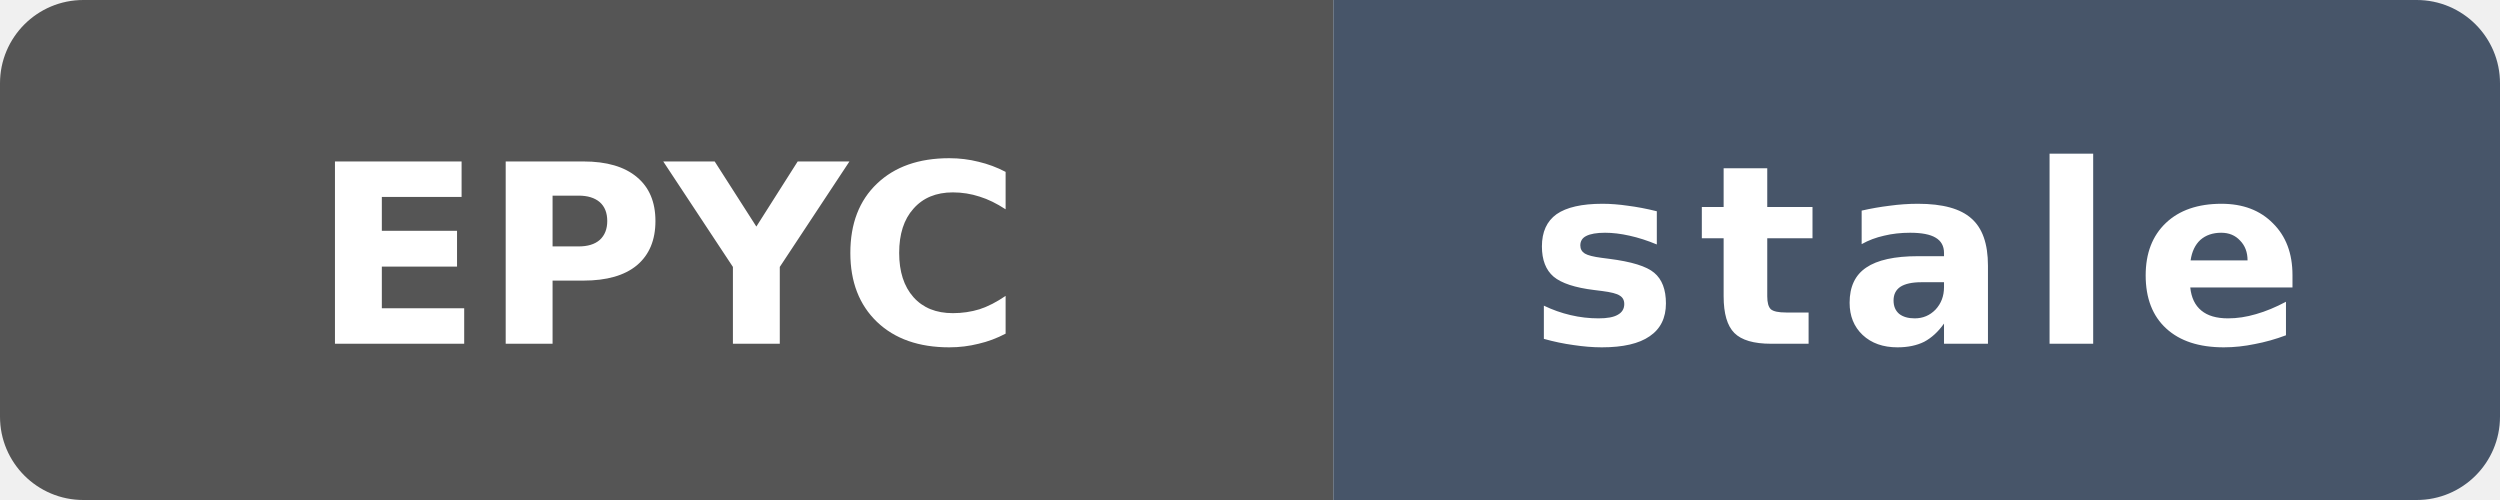
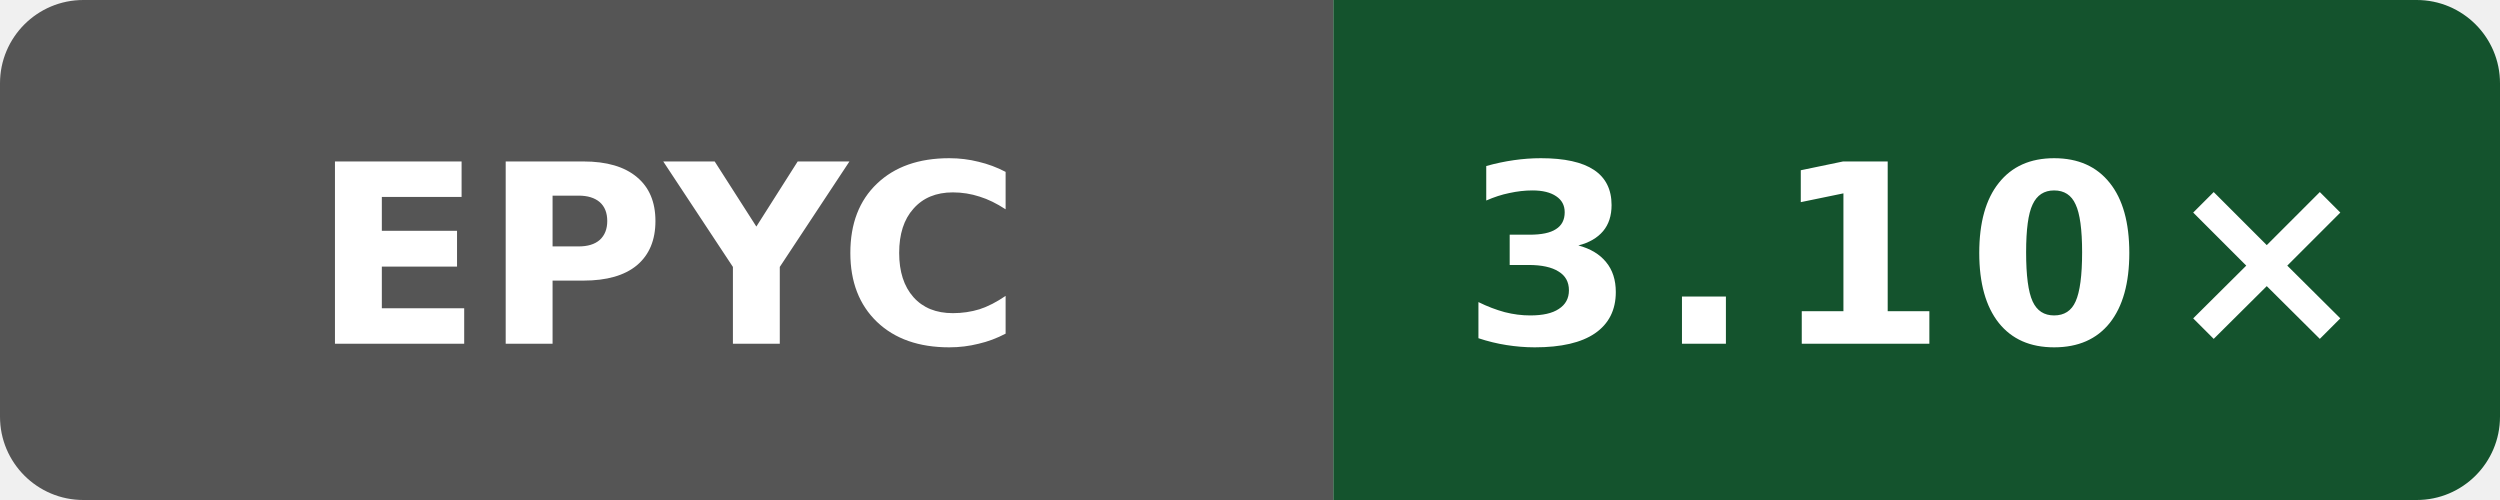
- <svg xmlns="http://www.w3.org/2000/svg" data-original-label="Public O0 compile vs clang; AMD EPYC 7763 64-Core Processor; revision cc79604cdc196d46abdebb888158e8b90d3cac52" data-original-message="3.52×" data-original-color="14532d" width="120" height="24" viewBox="0 0 120 24" role="img" aria-label="Public O0 compile vs clang; AMD EPYC 7763 64-Core Processor; revision cc79604cdc196d46abdebb888158e8b90d3cac52; measured cc79604cdc196d46abdebb888158e8b90d3cac52; 508 commits behind main: stale">
+ <svg xmlns="http://www.w3.org/2000/svg" data-original-label="Public O0 compile vs clang; AMD EPYC 9V74 80-Core Processor; revision 4ff958f6fa4b8a4ac69f0cd4eb2a9fdf6d73b156" data-original-message="3.10×" width="120" height="24" viewBox="0 0 120 24" role="img" aria-label="Public O0 compile vs clang; AMD EPYC 9V74 80-Core Processor; revision 4ff958f6fa4b8a4ac69f0cd4eb2a9fdf6d73b156; measured 4ff958f6fa4b8a4ac69f0cd4eb2a9fdf6d73b156; 0 commits behind main: 3.10×">
  <defs>
    <clipPath id="badge">
      <rect width="120" height="24" rx="4" />
    </clipPath>
  </defs>
  <g clip-path="url(#badge)">
    <rect width="64" height="24" fill="#555" />
-     <rect x="64" width="56" height="24" fill="#475569" />
+     <rect x="64" width="56" height="24" fill="#14532d" />
  </g>
  <text x="32" y="16.5" fill="#fff" text-anchor="middle" font-family="Verdana,Geneva,DejaVu Sans,sans-serif" font-size="12" font-weight="700" textLength="31" lengthAdjust="spacingAndGlyphs">EPYC</text>
-   <text x="92" y="16.5" fill="#fff" text-anchor="middle" font-family="Verdana,Geneva,DejaVu Sans,sans-serif" font-size="12" font-weight="700" letter-spacing="1" textLength="39" lengthAdjust="spacingAndGlyphs">stale</text>
+   <text x="92" y="16.5" fill="#fff" text-anchor="middle" font-family="Verdana,Geneva,DejaVu Sans,sans-serif" font-size="12" font-weight="700" letter-spacing="1" textLength="39" lengthAdjust="spacingAndGlyphs">3.10×</text>
</svg>
